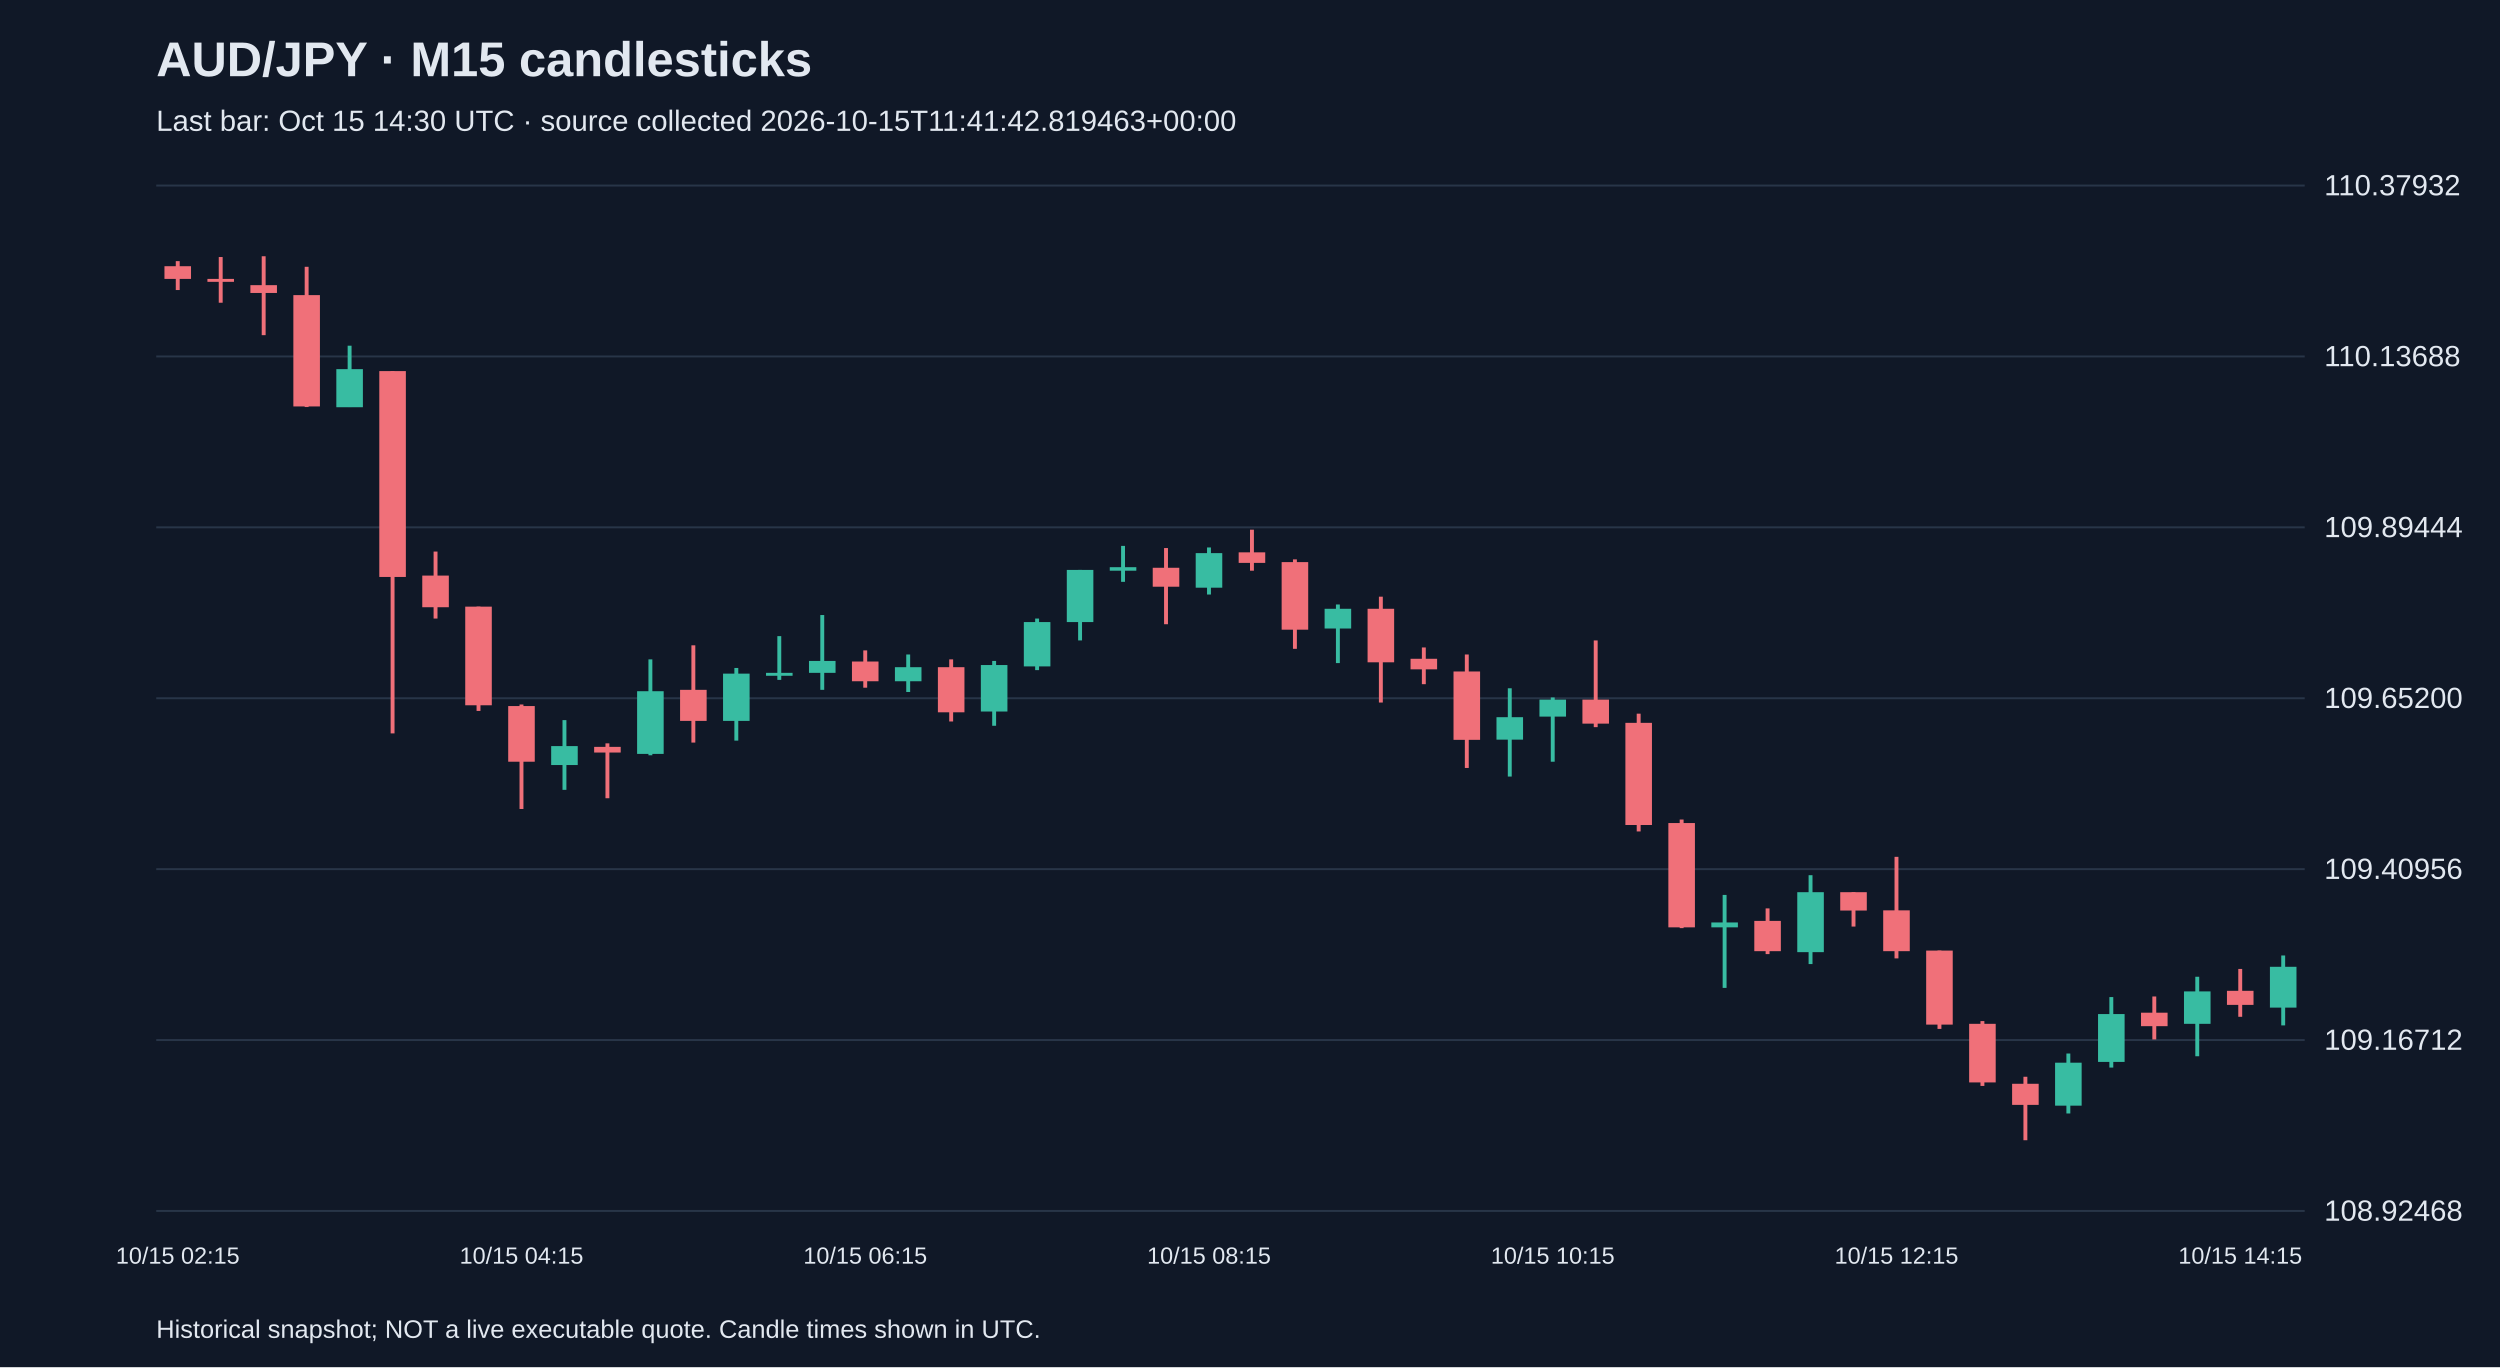
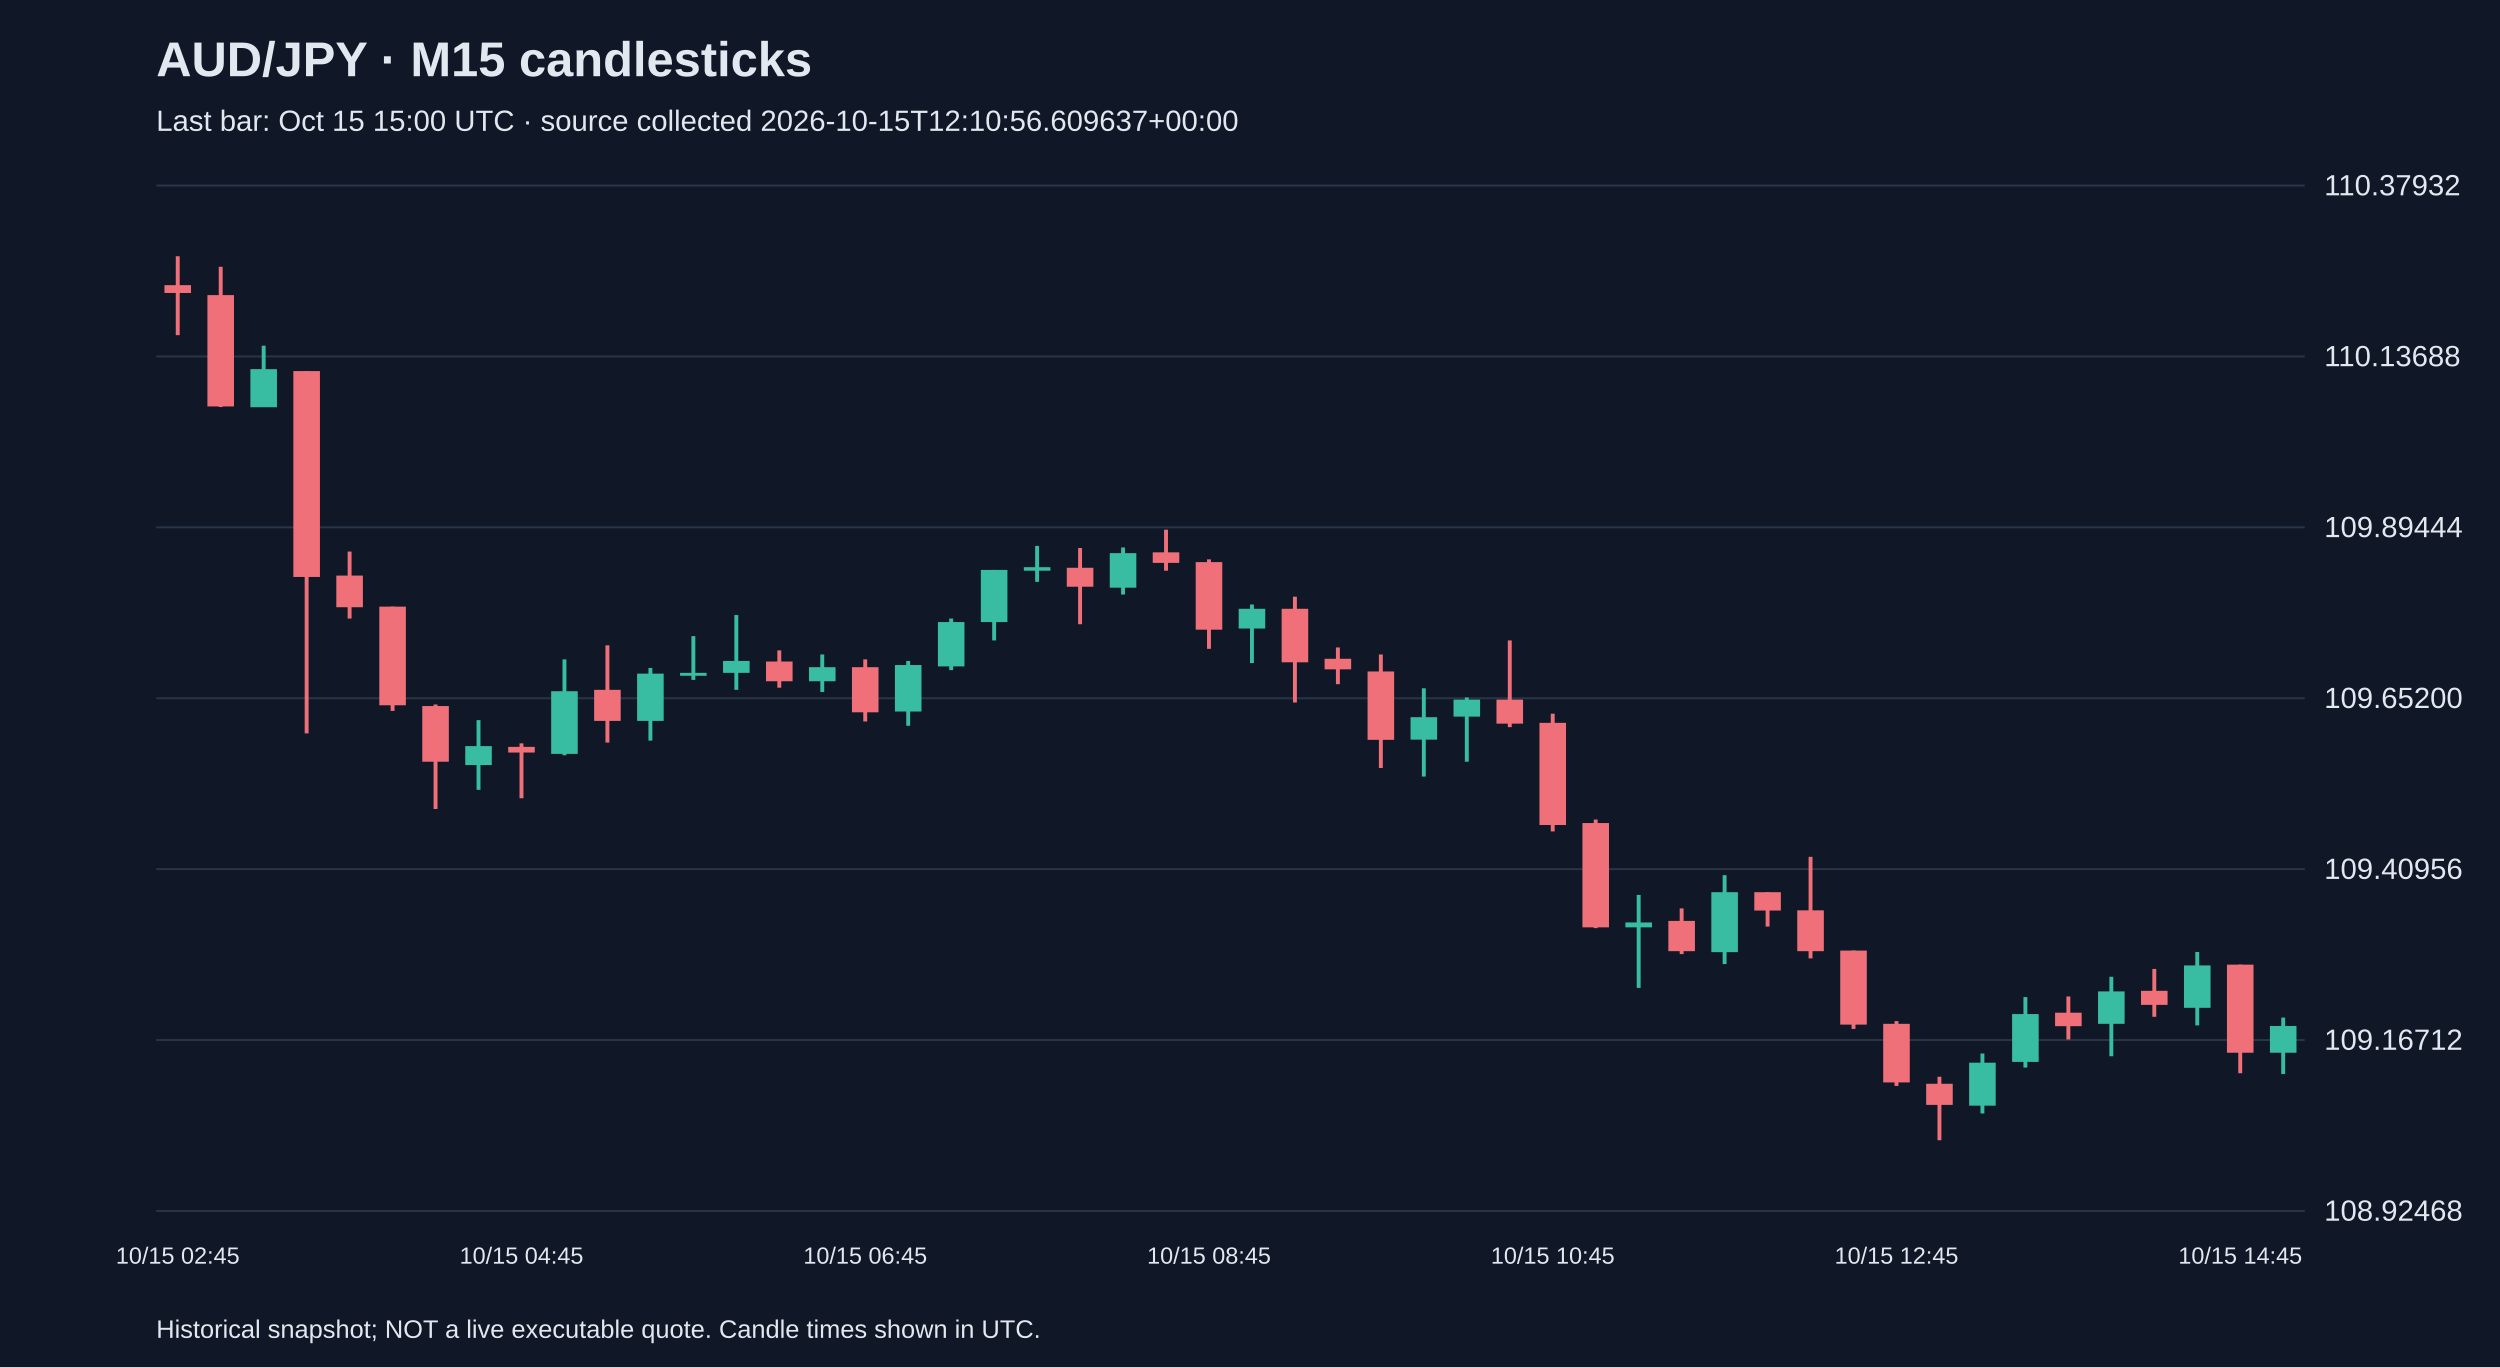
<svg xmlns="http://www.w3.org/2000/svg" viewBox="0 0 1280 700">
  <rect width="100%" height="100%" fill="#101827" />
  <style>text{font-family:Arial,sans-serif;fill:#e2e8f0}</style>
  <text x="80" y="39" font-size="25" font-weight="bold">AUD/JPY · M15 candlesticks</text>
-   <text x="80" y="67" font-size="15" fill="#a6b1c5">Last bar: Oct 15 14:30 UTC · source collected 2026-10-15T11:41:42.819463+00:00</text>
+   <text x="80" y="67" font-size="15" fill="#a6b1c5">Last bar: Oct 15 15:00 UTC · source collected 2026-10-15T12:10:56.609637+00:00</text>
  <line x1="80" y1="620.0" x2="1180" y2="620.0" stroke="#283548" />
  <text x="1190" y="625.0" font-size="15">108.92468</text>
  <line x1="80" y1="532.5" x2="1180" y2="532.5" stroke="#283548" />
  <text x="1190" y="537.5" font-size="15">109.16712</text>
  <line x1="80" y1="445.0" x2="1180" y2="445.0" stroke="#283548" />
  <text x="1190" y="450.0" font-size="15">109.40956</text>
  <line x1="80" y1="357.5" x2="1180" y2="357.5" stroke="#283548" />
  <text x="1190" y="362.5" font-size="15">109.65200</text>
  <line x1="80" y1="270.0" x2="1180" y2="270.0" stroke="#283548" />
  <text x="1190" y="275.0" font-size="15">109.89444</text>
  <line x1="80" y1="182.5" x2="1180" y2="182.5" stroke="#283548" />
  <text x="1190" y="187.5" font-size="15">110.13688</text>
  <line x1="80" y1="95.0" x2="1180" y2="95.0" stroke="#283548" />
  <text x="1190" y="100.0" font-size="15">110.37932</text>
-   <line x1="91.0" y1="133.7" x2="91.0" y2="148.5" stroke="#f07079" stroke-width="2" />
-   <rect x="84.2" y="136.3" width="13.6" height="6.5" fill="#f07079" />
-   <text x="91.0" y="647" text-anchor="middle" font-size="12">10/15 02:15</text>
-   <line x1="113.0" y1="131.6" x2="113.0" y2="155.0" stroke="#f07079" stroke-width="2" />
-   <rect x="106.2" y="142.8" width="13.6" height="1.5" fill="#f07079" />
-   <line x1="135.0" y1="131.2" x2="135.0" y2="171.6" stroke="#f07079" stroke-width="2" />
-   <rect x="128.2" y="146.0" width="13.6" height="4.0" fill="#f07079" />
-   <line x1="157.0" y1="136.6" x2="157.0" y2="208.4" stroke="#f07079" stroke-width="2" />
-   <rect x="150.2" y="151.1" width="13.6" height="57.0" fill="#f07079" />
-   <line x1="179.0" y1="177.0" x2="179.0" y2="208.4" stroke="#38bca2" stroke-width="2" />
-   <rect x="172.2" y="189.0" width="13.6" height="19.5" fill="#38bca2" />
-   <line x1="201.0" y1="190.0" x2="201.0" y2="375.5" stroke="#f07079" stroke-width="2" />
-   <rect x="194.2" y="190.0" width="13.6" height="105.4" fill="#f07079" />
-   <line x1="223.0" y1="282.4" x2="223.0" y2="316.7" stroke="#f07079" stroke-width="2" />
-   <rect x="216.2" y="294.7" width="13.6" height="16.2" fill="#f07079" />
-   <line x1="245.0" y1="310.6" x2="245.0" y2="364.0" stroke="#f07079" stroke-width="2" />
-   <rect x="238.2" y="310.6" width="13.6" height="50.5" fill="#f07079" />
-   <line x1="267.0" y1="360.7" x2="267.0" y2="414.2" stroke="#f07079" stroke-width="2" />
-   <rect x="260.2" y="361.5" width="13.6" height="28.5" fill="#f07079" />
-   <text x="267.0" y="647" text-anchor="middle" font-size="12">10/15 04:15</text>
-   <line x1="289.0" y1="368.7" x2="289.0" y2="404.4" stroke="#38bca2" stroke-width="2" />
-   <rect x="282.2" y="382.0" width="13.6" height="9.7" fill="#38bca2" />
-   <line x1="311.0" y1="380.6" x2="311.0" y2="408.7" stroke="#f07079" stroke-width="2" />
-   <rect x="304.2" y="382.4" width="13.6" height="2.9" fill="#f07079" />
-   <line x1="333.0" y1="337.6" x2="333.0" y2="386.7" stroke="#38bca2" stroke-width="2" />
-   <rect x="326.2" y="353.9" width="13.6" height="32.1" fill="#38bca2" />
-   <line x1="355.0" y1="330.4" x2="355.0" y2="380.2" stroke="#f07079" stroke-width="2" />
-   <rect x="348.2" y="353.2" width="13.6" height="15.9" fill="#f07079" />
-   <line x1="377.0" y1="342.0" x2="377.0" y2="379.2" stroke="#38bca2" stroke-width="2" />
-   <rect x="370.2" y="344.9" width="13.6" height="24.2" fill="#38bca2" />
-   <line x1="399.0" y1="325.7" x2="399.0" y2="348.1" stroke="#38bca2" stroke-width="2" />
-   <rect x="392.2" y="344.5" width="13.6" height="1.5" fill="#38bca2" />
-   <line x1="421.0" y1="314.9" x2="421.0" y2="353.2" stroke="#38bca2" stroke-width="2" />
-   <rect x="414.2" y="338.4" width="13.6" height="6.1" fill="#38bca2" />
-   <line x1="443.0" y1="333.0" x2="443.0" y2="352.1" stroke="#f07079" stroke-width="2" />
-   <rect x="436.2" y="338.7" width="13.6" height="10.1" fill="#f07079" />
-   <text x="443.0" y="647" text-anchor="middle" font-size="12">10/15 06:15</text>
-   <line x1="465.0" y1="335.1" x2="465.0" y2="354.3" stroke="#38bca2" stroke-width="2" />
-   <rect x="458.2" y="341.6" width="13.6" height="7.2" fill="#38bca2" />
-   <line x1="487.0" y1="337.6" x2="487.0" y2="369.4" stroke="#f07079" stroke-width="2" />
-   <rect x="480.2" y="341.6" width="13.6" height="23.1" fill="#f07079" />
-   <line x1="509.0" y1="338.4" x2="509.0" y2="371.6" stroke="#38bca2" stroke-width="2" />
-   <rect x="502.2" y="340.5" width="13.6" height="23.8" fill="#38bca2" />
-   <line x1="531.0" y1="316.7" x2="531.0" y2="343.1" stroke="#38bca2" stroke-width="2" />
-   <rect x="524.2" y="318.5" width="13.6" height="22.7" fill="#38bca2" />
-   <line x1="553.0" y1="291.8" x2="553.0" y2="327.9" stroke="#38bca2" stroke-width="2" />
-   <rect x="546.2" y="291.8" width="13.6" height="26.7" fill="#38bca2" />
-   <line x1="575.0" y1="279.5" x2="575.0" y2="297.9" stroke="#38bca2" stroke-width="2" />
-   <rect x="568.2" y="290.4" width="13.6" height="1.8" fill="#38bca2" />
-   <line x1="597.0" y1="280.6" x2="597.0" y2="319.6" stroke="#f07079" stroke-width="2" />
-   <rect x="590.2" y="290.7" width="13.6" height="9.7" fill="#f07079" />
-   <line x1="619.0" y1="280.3" x2="619.0" y2="304.4" stroke="#38bca2" stroke-width="2" />
-   <rect x="612.2" y="283.2" width="13.6" height="17.7" fill="#38bca2" />
-   <text x="619.0" y="647" text-anchor="middle" font-size="12">10/15 08:15</text>
-   <line x1="641.0" y1="271.2" x2="641.0" y2="292.2" stroke="#f07079" stroke-width="2" />
-   <rect x="634.2" y="282.8" width="13.6" height="5.4" fill="#f07079" />
-   <line x1="663.0" y1="286.4" x2="663.0" y2="332.2" stroke="#f07079" stroke-width="2" />
-   <rect x="656.2" y="287.8" width="13.6" height="34.6" fill="#f07079" />
-   <line x1="685.0" y1="309.5" x2="685.0" y2="339.5" stroke="#38bca2" stroke-width="2" />
-   <rect x="678.2" y="311.7" width="13.6" height="10.1" fill="#38bca2" />
-   <line x1="707.0" y1="305.5" x2="707.0" y2="359.7" stroke="#f07079" stroke-width="2" />
-   <rect x="700.2" y="311.7" width="13.6" height="27.4" fill="#f07079" />
-   <line x1="729.0" y1="331.5" x2="729.0" y2="350.3" stroke="#f07079" stroke-width="2" />
-   <rect x="722.2" y="337.3" width="13.6" height="5.4" fill="#f07079" />
-   <line x1="751.0" y1="335.1" x2="751.0" y2="393.2" stroke="#f07079" stroke-width="2" />
-   <rect x="744.2" y="343.8" width="13.6" height="35.0" fill="#f07079" />
-   <line x1="773.0" y1="352.4" x2="773.0" y2="397.6" stroke="#38bca2" stroke-width="2" />
-   <rect x="766.2" y="367.2" width="13.6" height="11.5" fill="#38bca2" />
-   <line x1="795.0" y1="357.1" x2="795.0" y2="390.0" stroke="#38bca2" stroke-width="2" />
-   <rect x="788.2" y="358.2" width="13.6" height="8.7" fill="#38bca2" />
-   <text x="795.0" y="647" text-anchor="middle" font-size="12">10/15 10:15</text>
-   <line x1="817.0" y1="327.9" x2="817.0" y2="372.3" stroke="#f07079" stroke-width="2" />
-   <rect x="810.2" y="358.2" width="13.6" height="12.3" fill="#f07079" />
-   <line x1="839.0" y1="365.4" x2="839.0" y2="425.7" stroke="#f07079" stroke-width="2" />
-   <rect x="832.2" y="370.1" width="13.6" height="52.3" fill="#f07079" />
-   <line x1="861.0" y1="419.6" x2="861.0" y2="475.2" stroke="#f07079" stroke-width="2" />
-   <rect x="854.2" y="421.4" width="13.6" height="53.4" fill="#f07079" />
-   <line x1="883.0" y1="458.2" x2="883.0" y2="505.8" stroke="#38bca2" stroke-width="2" />
-   <rect x="876.2" y="472.3" width="13.6" height="2.5" fill="#38bca2" />
-   <line x1="905.0" y1="465.1" x2="905.0" y2="488.5" stroke="#f07079" stroke-width="2" />
-   <rect x="898.2" y="471.5" width="13.6" height="15.5" fill="#f07079" />
-   <line x1="927.0" y1="448.1" x2="927.0" y2="493.6" stroke="#38bca2" stroke-width="2" />
-   <rect x="920.2" y="456.8" width="13.6" height="30.7" fill="#38bca2" />
-   <line x1="949.0" y1="456.8" x2="949.0" y2="474.4" stroke="#f07079" stroke-width="2" />
-   <rect x="942.2" y="456.8" width="13.6" height="9.4" fill="#f07079" />
-   <line x1="971.0" y1="438.7" x2="971.0" y2="490.7" stroke="#f07079" stroke-width="2" />
-   <rect x="964.2" y="466.1" width="13.6" height="20.9" fill="#f07079" />
-   <text x="971.0" y="647" text-anchor="middle" font-size="12">10/15 12:15</text>
-   <line x1="993.0" y1="486.7" x2="993.0" y2="526.8" stroke="#f07079" stroke-width="2" />
-   <rect x="986.2" y="486.7" width="13.6" height="37.9" fill="#f07079" />
-   <line x1="1015.0" y1="522.8" x2="1015.0" y2="556.0" stroke="#f07079" stroke-width="2" />
-   <rect x="1008.2" y="524.2" width="13.6" height="30.0" fill="#f07079" />
-   <line x1="1037.0" y1="551.3" x2="1037.0" y2="583.8" stroke="#f07079" stroke-width="2" />
-   <rect x="1030.2" y="554.9" width="13.6" height="10.8" fill="#f07079" />
-   <line x1="1059.0" y1="539.4" x2="1059.0" y2="570.1" stroke="#38bca2" stroke-width="2" />
-   <rect x="1052.2" y="544.1" width="13.6" height="22.0" fill="#38bca2" />
-   <line x1="1081.0" y1="510.5" x2="1081.0" y2="546.6" stroke="#38bca2" stroke-width="2" />
-   <rect x="1074.2" y="519.2" width="13.6" height="24.5" fill="#38bca2" />
-   <line x1="1103.0" y1="510.2" x2="1103.0" y2="532.2" stroke="#f07079" stroke-width="2" />
-   <rect x="1096.2" y="518.5" width="13.6" height="6.9" fill="#f07079" />
-   <line x1="1125.0" y1="500.1" x2="1125.0" y2="540.8" stroke="#38bca2" stroke-width="2" />
-   <rect x="1118.2" y="507.6" width="13.6" height="16.6" fill="#38bca2" />
-   <line x1="1147.0" y1="496.1" x2="1147.0" y2="520.6" stroke="#f07079" stroke-width="2" />
-   <rect x="1140.2" y="507.3" width="13.6" height="7.2" fill="#f07079" />
-   <text x="1147.0" y="647" text-anchor="middle" font-size="12">10/15 14:15</text>
-   <line x1="1169.0" y1="489.2" x2="1169.0" y2="525.0" stroke="#38bca2" stroke-width="2" />
-   <rect x="1162.2" y="495.0" width="13.6" height="20.9" fill="#38bca2" />
+   <line x1="91.0" y1="131.2" x2="91.0" y2="171.6" stroke="#f07079" stroke-width="2" />
+   <rect x="84.2" y="146.0" width="13.6" height="4.0" fill="#f07079" />
+   <text x="91.0" y="647" text-anchor="middle" font-size="12">10/15 02:45</text>
+   <line x1="113.0" y1="136.6" x2="113.0" y2="208.4" stroke="#f07079" stroke-width="2" />
+   <rect x="106.2" y="151.1" width="13.6" height="57.0" fill="#f07079" />
+   <line x1="135.0" y1="177.0" x2="135.0" y2="208.4" stroke="#38bca2" stroke-width="2" />
+   <rect x="128.2" y="189.0" width="13.6" height="19.5" fill="#38bca2" />
+   <line x1="157.0" y1="190.0" x2="157.0" y2="375.5" stroke="#f07079" stroke-width="2" />
+   <rect x="150.2" y="190.0" width="13.6" height="105.4" fill="#f07079" />
+   <line x1="179.0" y1="282.4" x2="179.0" y2="316.7" stroke="#f07079" stroke-width="2" />
+   <rect x="172.2" y="294.7" width="13.6" height="16.2" fill="#f07079" />
+   <line x1="201.0" y1="310.6" x2="201.0" y2="364.0" stroke="#f07079" stroke-width="2" />
+   <rect x="194.2" y="310.6" width="13.6" height="50.5" fill="#f07079" />
+   <line x1="223.0" y1="360.7" x2="223.0" y2="414.2" stroke="#f07079" stroke-width="2" />
+   <rect x="216.2" y="361.5" width="13.6" height="28.5" fill="#f07079" />
+   <line x1="245.0" y1="368.7" x2="245.0" y2="404.4" stroke="#38bca2" stroke-width="2" />
+   <rect x="238.2" y="382.0" width="13.6" height="9.7" fill="#38bca2" />
+   <line x1="267.0" y1="380.6" x2="267.0" y2="408.7" stroke="#f07079" stroke-width="2" />
+   <rect x="260.2" y="382.4" width="13.6" height="2.9" fill="#f07079" />
+   <text x="267.0" y="647" text-anchor="middle" font-size="12">10/15 04:45</text>
+   <line x1="289.0" y1="337.6" x2="289.0" y2="386.7" stroke="#38bca2" stroke-width="2" />
+   <rect x="282.2" y="353.9" width="13.6" height="32.1" fill="#38bca2" />
+   <line x1="311.0" y1="330.4" x2="311.0" y2="380.2" stroke="#f07079" stroke-width="2" />
+   <rect x="304.2" y="353.2" width="13.6" height="15.9" fill="#f07079" />
+   <line x1="333.0" y1="342.0" x2="333.0" y2="379.2" stroke="#38bca2" stroke-width="2" />
+   <rect x="326.2" y="344.9" width="13.6" height="24.2" fill="#38bca2" />
+   <line x1="355.0" y1="325.7" x2="355.0" y2="348.1" stroke="#38bca2" stroke-width="2" />
+   <rect x="348.2" y="344.5" width="13.6" height="1.5" fill="#38bca2" />
+   <line x1="377.0" y1="314.9" x2="377.0" y2="353.2" stroke="#38bca2" stroke-width="2" />
+   <rect x="370.2" y="338.4" width="13.6" height="6.1" fill="#38bca2" />
+   <line x1="399.0" y1="333.0" x2="399.0" y2="352.1" stroke="#f07079" stroke-width="2" />
+   <rect x="392.2" y="338.7" width="13.6" height="10.1" fill="#f07079" />
+   <line x1="421.0" y1="335.1" x2="421.0" y2="354.3" stroke="#38bca2" stroke-width="2" />
+   <rect x="414.2" y="341.6" width="13.6" height="7.2" fill="#38bca2" />
+   <line x1="443.0" y1="337.6" x2="443.0" y2="369.4" stroke="#f07079" stroke-width="2" />
+   <rect x="436.2" y="341.6" width="13.6" height="23.1" fill="#f07079" />
+   <text x="443.0" y="647" text-anchor="middle" font-size="12">10/15 06:45</text>
+   <line x1="465.0" y1="338.4" x2="465.0" y2="371.6" stroke="#38bca2" stroke-width="2" />
+   <rect x="458.2" y="340.5" width="13.6" height="23.8" fill="#38bca2" />
+   <line x1="487.0" y1="316.7" x2="487.0" y2="343.1" stroke="#38bca2" stroke-width="2" />
+   <rect x="480.2" y="318.5" width="13.6" height="22.7" fill="#38bca2" />
+   <line x1="509.0" y1="291.8" x2="509.0" y2="327.9" stroke="#38bca2" stroke-width="2" />
+   <rect x="502.2" y="291.8" width="13.6" height="26.7" fill="#38bca2" />
+   <line x1="531.0" y1="279.5" x2="531.0" y2="297.9" stroke="#38bca2" stroke-width="2" />
+   <rect x="524.2" y="290.4" width="13.6" height="1.8" fill="#38bca2" />
+   <line x1="553.0" y1="280.6" x2="553.0" y2="319.6" stroke="#f07079" stroke-width="2" />
+   <rect x="546.2" y="290.7" width="13.6" height="9.7" fill="#f07079" />
+   <line x1="575.0" y1="280.3" x2="575.0" y2="304.4" stroke="#38bca2" stroke-width="2" />
+   <rect x="568.2" y="283.2" width="13.6" height="17.7" fill="#38bca2" />
+   <line x1="597.0" y1="271.2" x2="597.0" y2="292.2" stroke="#f07079" stroke-width="2" />
+   <rect x="590.2" y="282.8" width="13.6" height="5.4" fill="#f07079" />
+   <line x1="619.0" y1="286.4" x2="619.0" y2="332.2" stroke="#f07079" stroke-width="2" />
+   <rect x="612.2" y="287.8" width="13.6" height="34.6" fill="#f07079" />
+   <text x="619.0" y="647" text-anchor="middle" font-size="12">10/15 08:45</text>
+   <line x1="641.0" y1="309.5" x2="641.0" y2="339.5" stroke="#38bca2" stroke-width="2" />
+   <rect x="634.2" y="311.7" width="13.6" height="10.1" fill="#38bca2" />
+   <line x1="663.0" y1="305.5" x2="663.0" y2="359.7" stroke="#f07079" stroke-width="2" />
+   <rect x="656.2" y="311.7" width="13.6" height="27.4" fill="#f07079" />
+   <line x1="685.0" y1="331.5" x2="685.0" y2="350.3" stroke="#f07079" stroke-width="2" />
+   <rect x="678.2" y="337.3" width="13.6" height="5.4" fill="#f07079" />
+   <line x1="707.0" y1="335.1" x2="707.0" y2="393.2" stroke="#f07079" stroke-width="2" />
+   <rect x="700.2" y="343.8" width="13.6" height="35.0" fill="#f07079" />
+   <line x1="729.0" y1="352.4" x2="729.0" y2="397.6" stroke="#38bca2" stroke-width="2" />
+   <rect x="722.2" y="367.2" width="13.6" height="11.5" fill="#38bca2" />
+   <line x1="751.0" y1="357.1" x2="751.0" y2="390.0" stroke="#38bca2" stroke-width="2" />
+   <rect x="744.2" y="358.2" width="13.6" height="8.7" fill="#38bca2" />
+   <line x1="773.0" y1="327.9" x2="773.0" y2="372.3" stroke="#f07079" stroke-width="2" />
+   <rect x="766.2" y="358.2" width="13.6" height="12.3" fill="#f07079" />
+   <line x1="795.0" y1="365.4" x2="795.0" y2="425.7" stroke="#f07079" stroke-width="2" />
+   <rect x="788.2" y="370.1" width="13.6" height="52.3" fill="#f07079" />
+   <text x="795.0" y="647" text-anchor="middle" font-size="12">10/15 10:45</text>
+   <line x1="817.0" y1="419.6" x2="817.0" y2="475.2" stroke="#f07079" stroke-width="2" />
+   <rect x="810.2" y="421.4" width="13.6" height="53.4" fill="#f07079" />
+   <line x1="839.0" y1="458.2" x2="839.0" y2="505.8" stroke="#38bca2" stroke-width="2" />
+   <rect x="832.2" y="472.3" width="13.6" height="2.5" fill="#38bca2" />
+   <line x1="861.0" y1="465.1" x2="861.0" y2="488.5" stroke="#f07079" stroke-width="2" />
+   <rect x="854.2" y="471.5" width="13.6" height="15.5" fill="#f07079" />
+   <line x1="883.0" y1="448.1" x2="883.0" y2="493.6" stroke="#38bca2" stroke-width="2" />
+   <rect x="876.2" y="456.8" width="13.6" height="30.7" fill="#38bca2" />
+   <line x1="905.0" y1="456.8" x2="905.0" y2="474.4" stroke="#f07079" stroke-width="2" />
+   <rect x="898.2" y="456.8" width="13.6" height="9.4" fill="#f07079" />
+   <line x1="927.0" y1="438.7" x2="927.0" y2="490.7" stroke="#f07079" stroke-width="2" />
+   <rect x="920.2" y="466.1" width="13.6" height="20.9" fill="#f07079" />
+   <line x1="949.0" y1="486.7" x2="949.0" y2="526.8" stroke="#f07079" stroke-width="2" />
+   <rect x="942.2" y="486.7" width="13.6" height="37.9" fill="#f07079" />
+   <line x1="971.0" y1="522.8" x2="971.0" y2="556.0" stroke="#f07079" stroke-width="2" />
+   <rect x="964.2" y="524.2" width="13.6" height="30.0" fill="#f07079" />
+   <text x="971.0" y="647" text-anchor="middle" font-size="12">10/15 12:45</text>
+   <line x1="993.0" y1="551.3" x2="993.0" y2="583.8" stroke="#f07079" stroke-width="2" />
+   <rect x="986.2" y="554.9" width="13.6" height="10.8" fill="#f07079" />
+   <line x1="1015.0" y1="539.4" x2="1015.0" y2="570.1" stroke="#38bca2" stroke-width="2" />
+   <rect x="1008.2" y="544.1" width="13.6" height="22.0" fill="#38bca2" />
+   <line x1="1037.0" y1="510.5" x2="1037.0" y2="546.6" stroke="#38bca2" stroke-width="2" />
+   <rect x="1030.2" y="519.2" width="13.6" height="24.5" fill="#38bca2" />
+   <line x1="1059.0" y1="510.2" x2="1059.0" y2="532.2" stroke="#f07079" stroke-width="2" />
+   <rect x="1052.2" y="518.5" width="13.6" height="6.9" fill="#f07079" />
+   <line x1="1081.0" y1="500.1" x2="1081.0" y2="540.8" stroke="#38bca2" stroke-width="2" />
+   <rect x="1074.2" y="507.6" width="13.6" height="16.6" fill="#38bca2" />
+   <line x1="1103.0" y1="496.1" x2="1103.0" y2="520.6" stroke="#f07079" stroke-width="2" />
+   <rect x="1096.2" y="507.3" width="13.6" height="7.2" fill="#f07079" />
+   <line x1="1125.0" y1="487.4" x2="1125.0" y2="525.0" stroke="#38bca2" stroke-width="2" />
+   <rect x="1118.2" y="494.3" width="13.6" height="21.7" fill="#38bca2" />
+   <line x1="1147.0" y1="493.9" x2="1147.0" y2="549.5" stroke="#f07079" stroke-width="2" />
+   <rect x="1140.2" y="493.9" width="13.6" height="45.1" fill="#f07079" />
+   <text x="1147.0" y="647" text-anchor="middle" font-size="12">10/15 14:45</text>
+   <line x1="1169.0" y1="521.0" x2="1169.0" y2="549.9" stroke="#38bca2" stroke-width="2" />
+   <rect x="1162.2" y="525.3" width="13.6" height="13.7" fill="#38bca2" />
  <text x="80" y="685" font-size="13">Historical snapshot; NOT a live executable quote. Candle times shown in UTC.</text>
</svg>
